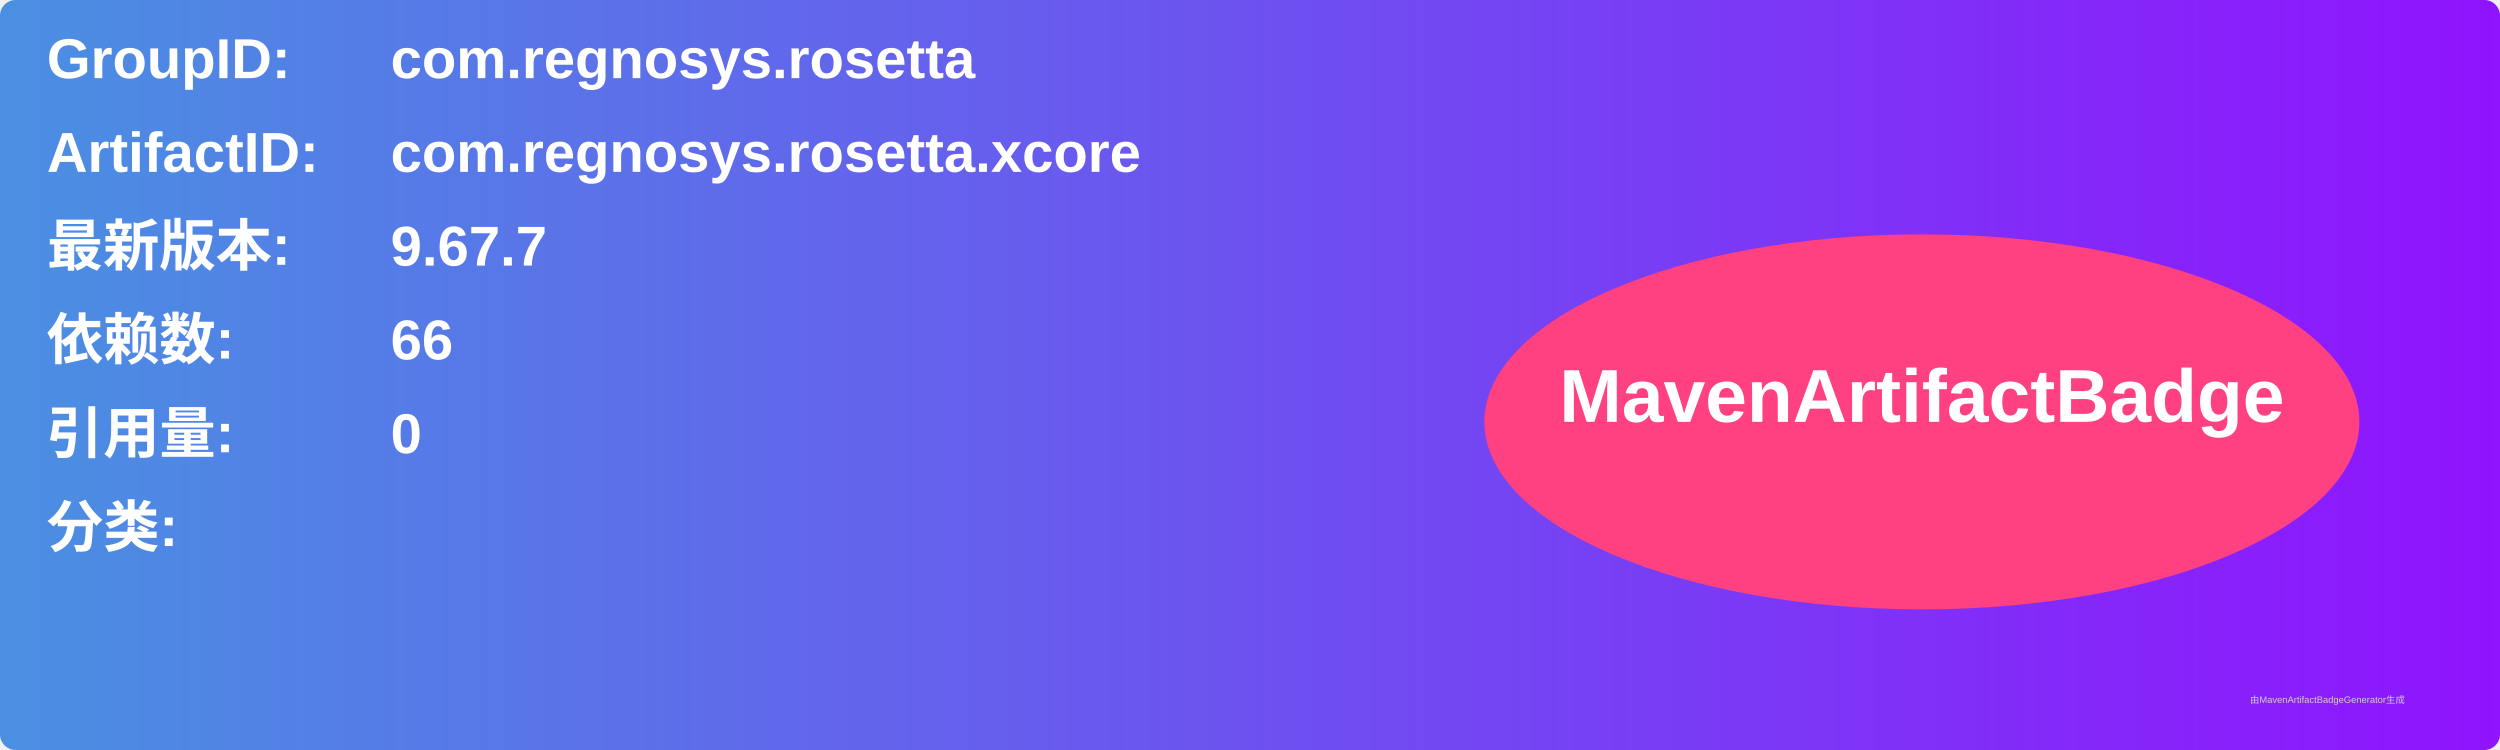
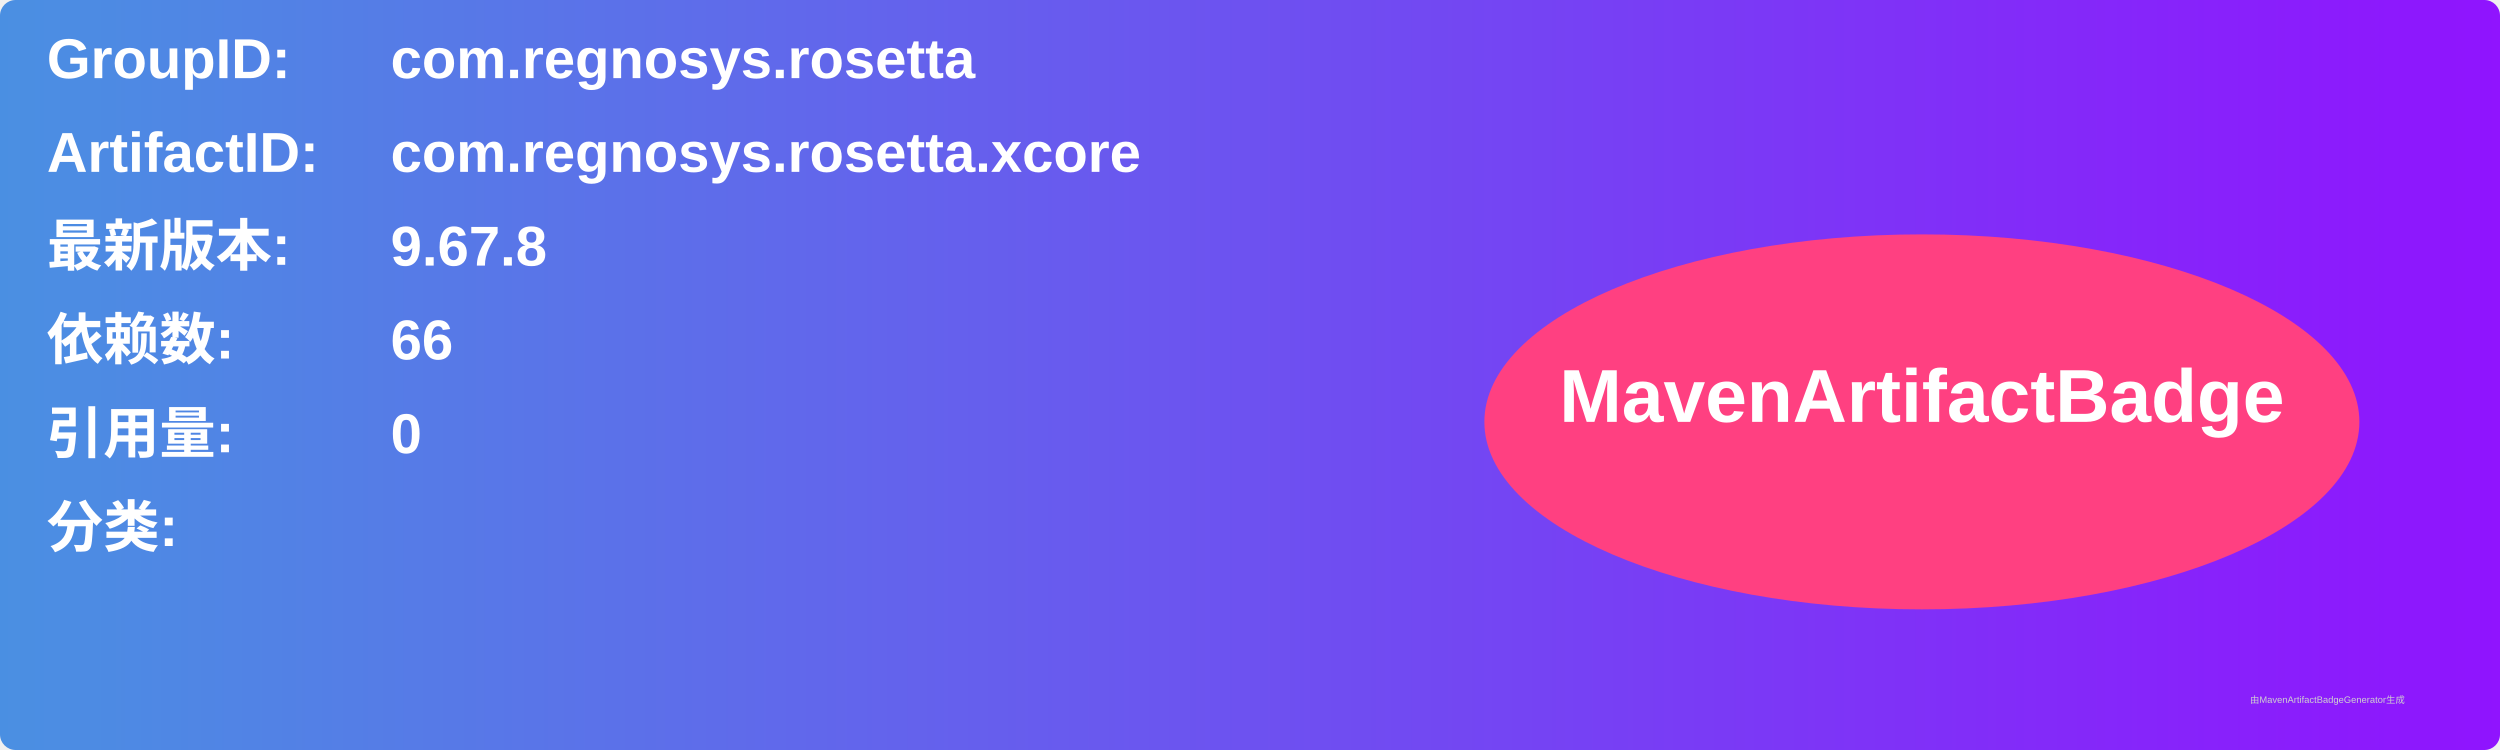
<svg xmlns="http://www.w3.org/2000/svg" width="800" height="240" viewBox="0 0 800 240">
  <linearGradient id="grad" x1="0%" y1="0%" x2="100%" y2="0%">
    <stop offset="0%" stop-color="#4a90e2" />
    <stop offset="100%" stop-color="#9013fe" />
  </linearGradient>
  <rect width="100%" height="100%" rx="5" ry="5" fill="url(#grad)" />
  <g transform="translate(15, 15)">
    <text x="0" y="10" font-family="Arial" font-size="18" fill="white" font-weight="bold" width="260">GroupID:</text>
    <text x="110" y="10" font-family="Arial" font-size="18" fill="white" font-weight="bold" width="460">com.regnosys.rosetta</text>
    <text x="0" y="40" font-family="Arial" font-size="18" fill="white" font-weight="bold" width="260">ArtifactID:</text>
    <text x="110" y="40" font-family="Arial" font-size="18" fill="white" font-weight="bold" width="460">com.regnosys.rosetta.xcore</text>
    <text x="0" y="70" font-family="Arial" font-size="18" fill="white" font-weight="bold">最新版本:</text>
    <text x="110" y="70" font-family="Arial" font-size="18" fill="white" font-weight="bold">
-       <tspan font-weight="bold">9.67.7</tspan>
+       <tspan font-weight="bold">9.67.8</tspan>
    </text>
    <text x="0" y="100" font-family="Arial" font-size="18" fill="white" font-weight="bold">依赖数: </text>
    <text x="110" y="100" font-family="Arial" font-size="18" fill="white">
      <tspan font-weight="bold">66</tspan>
    </text>
    <text x="0" y="130" font-family="Arial" font-size="18" fill="white" font-weight="bold">引用量: </text>
    <text x="110" y="130" font-family="Arial" font-size="18" fill="white">
      <tspan font-weight="bold">0</tspan>
    </text>
    <text x="0" y="160" font-family="Arial" font-size="18" fill="white" font-weight="bold">分类:</text>
    <text x="10" y="190" font-family="Arial" font-size="10" fill="white">
      <tspan font-weight="bold" />
    </text>
    <ellipse cx="600" cy="120" rx="140" ry="60" fill="#ff4081" />
    <text x="600" y="120" text-anchor="middle" font-family="Arial" font-size="24" fill="white" font-weight="bold">MavenArtifactBadge</text>
  </g>
  <text x="720" y="225" font-family="Arial" font-size="3" fill="#d0d0d0">由MavenArtifactBadgeGenerator生成</text>
</svg>
